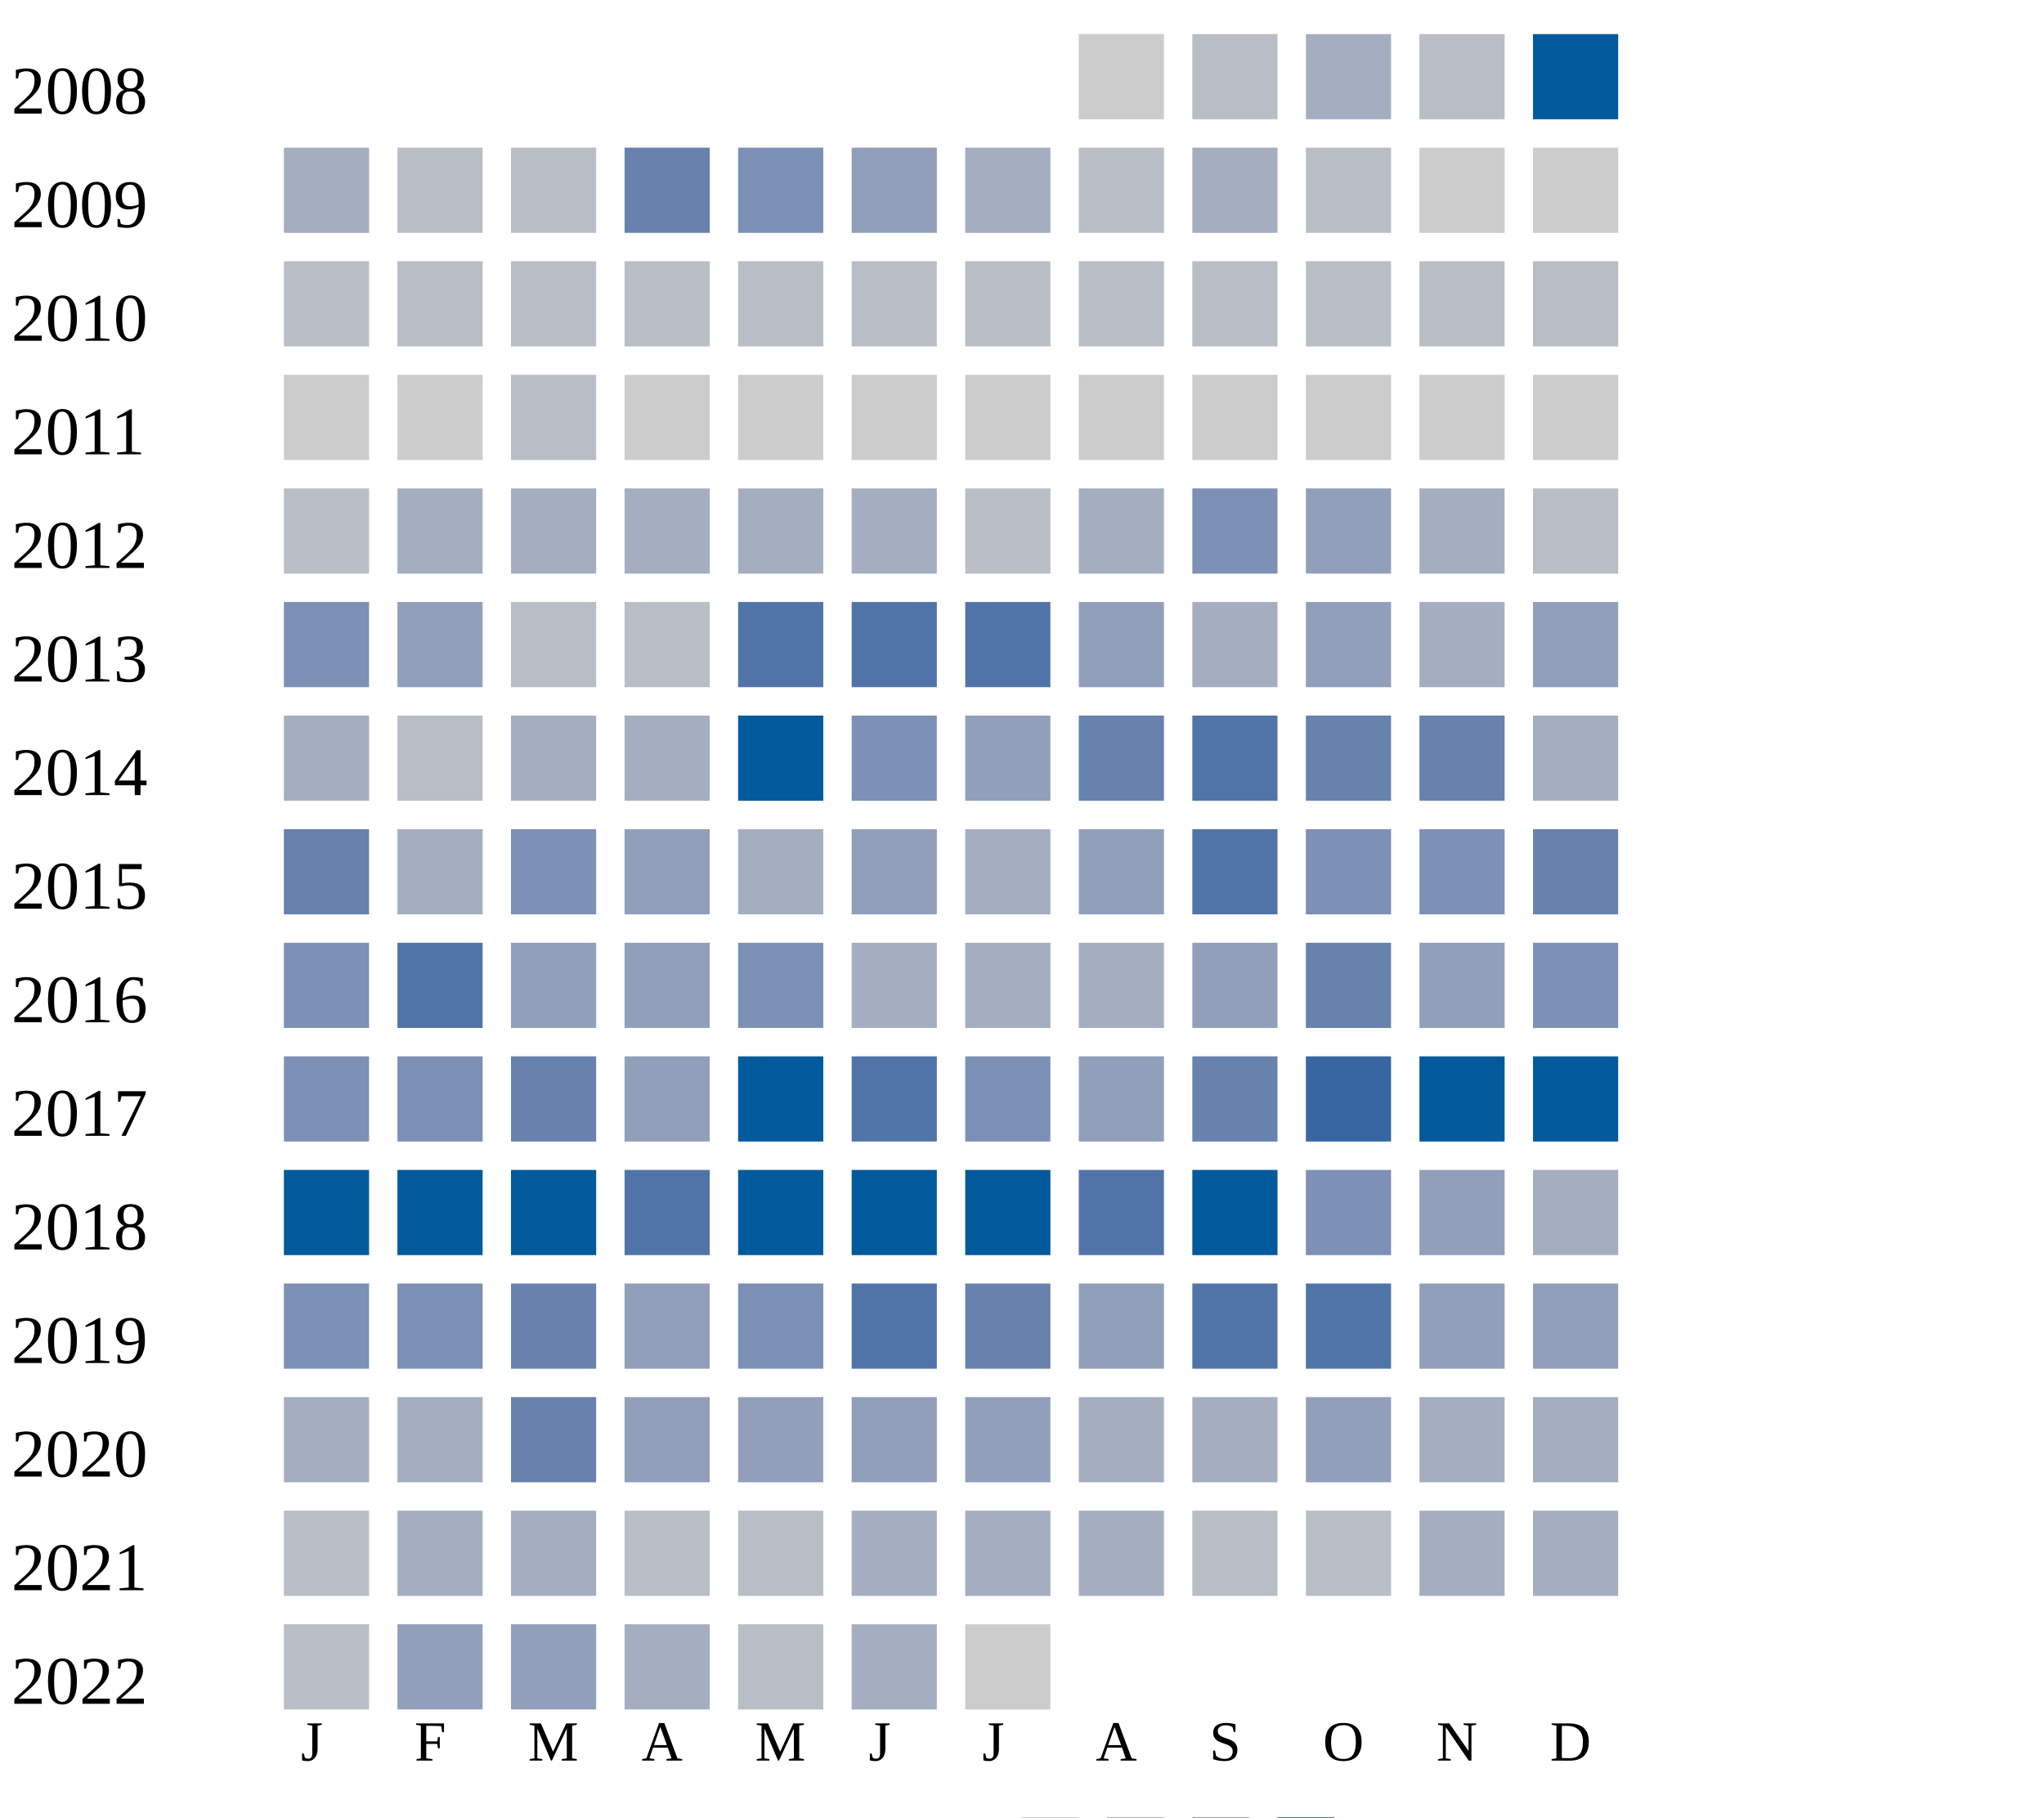
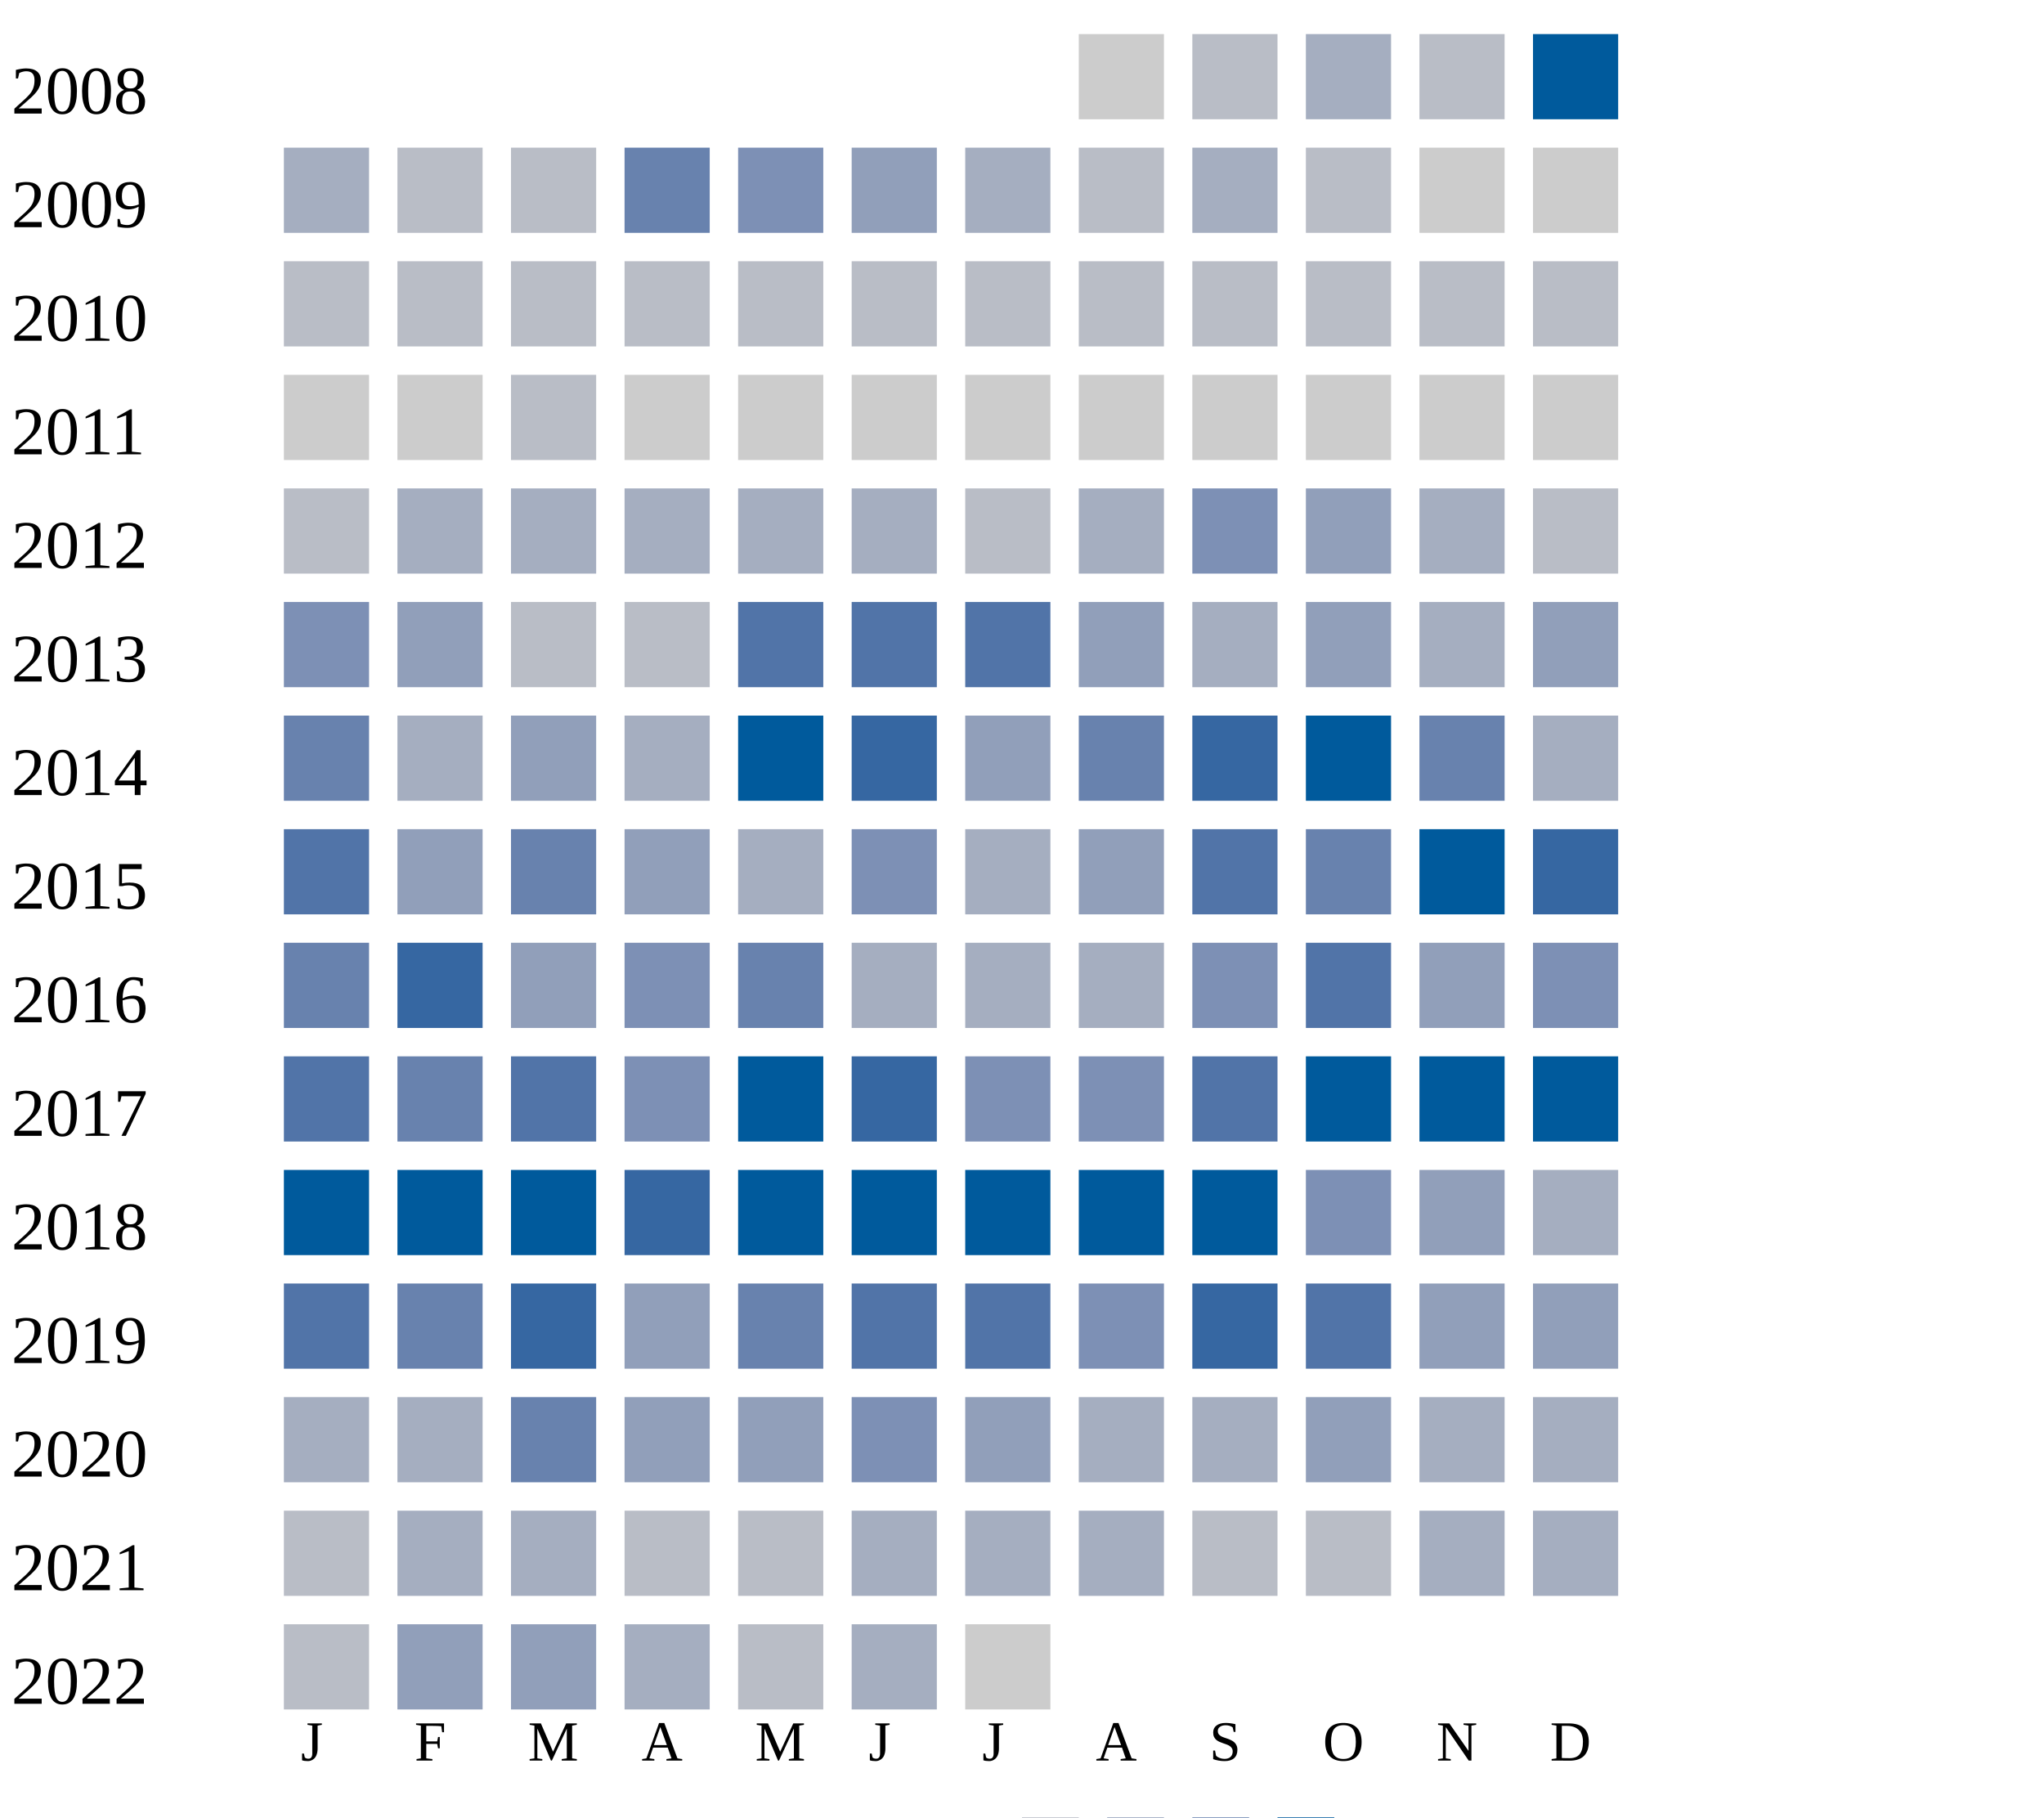
<svg xmlns="http://www.w3.org/2000/svg" width="360" height="320">
  <g transform="translate(0 0)">
    <text x="2" y="20">2008</text>
    <rect x="190" y="6" width="15" height="15" fill="#cccccc" />
    <rect x="210" y="6" width="15" height="15" fill="#b9bdc6" />
    <rect x="230" y="6" width="15" height="15" fill="#a5aec0" />
    <rect x="250" y="6" width="15" height="15" fill="#b9bdc6" />
    <rect x="270" y="6" width="15" height="15" fill="#005a9c" />
  </g>
  <g transform="translate(0 20)">
    <text x="2" y="20">2009</text>
    <rect x="50" y="6" width="15" height="15" fill="#a5aec0" />
    <rect x="70" y="6" width="15" height="15" fill="#b9bdc6" />
    <rect x="90" y="6" width="15" height="15" fill="#b9bdc6" />
    <rect x="110" y="6" width="15" height="15" fill="#6882ae" />
    <rect x="130" y="6" width="15" height="15" fill="#7d90b5" />
    <rect x="150" y="6" width="15" height="15" fill="#919fba" />
    <rect x="170" y="6" width="15" height="15" fill="#a5aec0" />
    <rect x="190" y="6" width="15" height="15" fill="#b9bdc6" />
    <rect x="210" y="6" width="15" height="15" fill="#a5aec0" />
    <rect x="230" y="6" width="15" height="15" fill="#b9bdc6" />
    <rect x="250" y="6" width="15" height="15" fill="#cccccc" />
    <rect x="270" y="6" width="15" height="15" fill="#cccccc" />
  </g>
  <g transform="translate(0 40)">
    <text x="2" y="20">2010</text>
    <rect x="50" y="6" width="15" height="15" fill="#b9bdc6" />
    <rect x="70" y="6" width="15" height="15" fill="#b9bdc6" />
    <rect x="90" y="6" width="15" height="15" fill="#b9bdc6" />
    <rect x="110" y="6" width="15" height="15" fill="#b9bdc6" />
    <rect x="130" y="6" width="15" height="15" fill="#b9bdc6" />
    <rect x="150" y="6" width="15" height="15" fill="#b9bdc6" />
    <rect x="170" y="6" width="15" height="15" fill="#b9bdc6" />
    <rect x="190" y="6" width="15" height="15" fill="#b9bdc6" />
    <rect x="210" y="6" width="15" height="15" fill="#b9bdc6" />
    <rect x="230" y="6" width="15" height="15" fill="#b9bdc6" />
    <rect x="250" y="6" width="15" height="15" fill="#b9bdc6" />
    <rect x="270" y="6" width="15" height="15" fill="#b9bdc6" />
  </g>
  <g transform="translate(0 60)">
    <text x="2" y="20">2011</text>
    <rect x="50" y="6" width="15" height="15" fill="#cccccc" />
    <rect x="70" y="6" width="15" height="15" fill="#cccccc" />
    <rect x="90" y="6" width="15" height="15" fill="#b9bdc6" />
    <rect x="110" y="6" width="15" height="15" fill="#cccccc" />
    <rect x="130" y="6" width="15" height="15" fill="#cccccc" />
    <rect x="150" y="6" width="15" height="15" fill="#cccccc" />
    <rect x="170" y="6" width="15" height="15" fill="#cccccc" />
    <rect x="190" y="6" width="15" height="15" fill="#cccccc" />
    <rect x="210" y="6" width="15" height="15" fill="#cccccc" />
    <rect x="230" y="6" width="15" height="15" fill="#cccccc" />
    <rect x="250" y="6" width="15" height="15" fill="#cccccc" />
    <rect x="270" y="6" width="15" height="15" fill="#cccccc" />
  </g>
  <g transform="translate(0 80)">
    <text x="2" y="20">2012</text>
    <rect x="50" y="6" width="15" height="15" fill="#b9bdc6" />
    <rect x="70" y="6" width="15" height="15" fill="#a5aec0" />
    <rect x="90" y="6" width="15" height="15" fill="#a5aec0" />
    <rect x="110" y="6" width="15" height="15" fill="#a5aec0" />
    <rect x="130" y="6" width="15" height="15" fill="#a5aec0" />
    <rect x="150" y="6" width="15" height="15" fill="#a5aec0" />
    <rect x="170" y="6" width="15" height="15" fill="#b9bdc6" />
    <rect x="190" y="6" width="15" height="15" fill="#a5aec0" />
    <rect x="210" y="6" width="15" height="15" fill="#7d90b5" />
    <rect x="230" y="6" width="15" height="15" fill="#919fba" />
    <rect x="250" y="6" width="15" height="15" fill="#a5aec0" />
    <rect x="270" y="6" width="15" height="15" fill="#b9bdc6" />
  </g>
  <g transform="translate(0 100)">
    <text x="2" y="20">2013</text>
    <rect x="50" y="6" width="15" height="15" fill="#7d90b5" />
    <rect x="70" y="6" width="15" height="15" fill="#919fba" />
    <rect x="90" y="6" width="15" height="15" fill="#b9bdc6" />
    <rect x="110" y="6" width="15" height="15" fill="#b9bdc6" />
    <rect x="130" y="6" width="15" height="15" fill="#5174a8" />
    <rect x="150" y="6" width="15" height="15" fill="#5174a8" />
    <rect x="170" y="6" width="15" height="15" fill="#5174a8" />
    <rect x="190" y="6" width="15" height="15" fill="#919fba" />
    <rect x="210" y="6" width="15" height="15" fill="#a5aec0" />
    <rect x="230" y="6" width="15" height="15" fill="#919fba" />
    <rect x="250" y="6" width="15" height="15" fill="#a5aec0" />
    <rect x="270" y="6" width="15" height="15" fill="#919fba" />
  </g>
  <g transform="translate(0 120)">
    <text x="2" y="20">2014</text>
-     <rect x="50" y="6" width="15" height="15" fill="#a5aec0" />
-     <rect x="70" y="6" width="15" height="15" fill="#b9bdc6" />
-     <rect x="90" y="6" width="15" height="15" fill="#a5aec0" />
+     <rect x="50" y="6" width="15" height="15" fill="#6882ae" />
+     <rect x="70" y="6" width="15" height="15" fill="#a5aec0" />
+     <rect x="90" y="6" width="15" height="15" fill="#919fba" />
    <rect x="110" y="6" width="15" height="15" fill="#a5aec0" />
    <rect x="130" y="6" width="15" height="15" fill="#005a9c" />
-     <rect x="150" y="6" width="15" height="15" fill="#7d90b5" />
+     <rect x="150" y="6" width="15" height="15" fill="#3667a2" />
    <rect x="170" y="6" width="15" height="15" fill="#919fba" />
    <rect x="190" y="6" width="15" height="15" fill="#6882ae" />
+     <rect x="210" y="6" width="15" height="15" fill="#3667a2" />
+     <rect x="230" y="6" width="15" height="15" fill="#005a9c" />
+     <rect x="250" y="6" width="15" height="15" fill="#6882ae" />
+     <rect x="270" y="6" width="15" height="15" fill="#a5aec0" />
+   </g>
+   <g transform="translate(0 140)">
+     <text x="2" y="20">2015</text>
+     <rect x="50" y="6" width="15" height="15" fill="#5174a8" />
+     <rect x="70" y="6" width="15" height="15" fill="#919fba" />
+     <rect x="90" y="6" width="15" height="15" fill="#6882ae" />
+     <rect x="110" y="6" width="15" height="15" fill="#919fba" />
+     <rect x="130" y="6" width="15" height="15" fill="#a5aec0" />
+     <rect x="150" y="6" width="15" height="15" fill="#7d90b5" />
+     <rect x="170" y="6" width="15" height="15" fill="#a5aec0" />
+     <rect x="190" y="6" width="15" height="15" fill="#919fba" />
    <rect x="210" y="6" width="15" height="15" fill="#5174a8" />
    <rect x="230" y="6" width="15" height="15" fill="#6882ae" />
-     <rect x="250" y="6" width="15" height="15" fill="#6882ae" />
-     <rect x="270" y="6" width="15" height="15" fill="#a5aec0" />
-   </g>
-   <g transform="translate(0 140)">
-     <text x="2" y="20">2015</text>
-     <rect x="50" y="6" width="15" height="15" fill="#6882ae" />
-     <rect x="70" y="6" width="15" height="15" fill="#a5aec0" />
-     <rect x="90" y="6" width="15" height="15" fill="#7d90b5" />
-     <rect x="110" y="6" width="15" height="15" fill="#919fba" />
-     <rect x="130" y="6" width="15" height="15" fill="#a5aec0" />
-     <rect x="150" y="6" width="15" height="15" fill="#919fba" />
-     <rect x="170" y="6" width="15" height="15" fill="#a5aec0" />
-     <rect x="190" y="6" width="15" height="15" fill="#919fba" />
-     <rect x="210" y="6" width="15" height="15" fill="#5174a8" />
-     <rect x="230" y="6" width="15" height="15" fill="#7d90b5" />
-     <rect x="250" y="6" width="15" height="15" fill="#7d90b5" />
-     <rect x="270" y="6" width="15" height="15" fill="#6882ae" />
+     <rect x="250" y="6" width="15" height="15" fill="#005a9c" />
+     <rect x="270" y="6" width="15" height="15" fill="#3667a2" />
  </g>
  <g transform="translate(0 160)">
    <text x="2" y="20">2016</text>
-     <rect x="50" y="6" width="15" height="15" fill="#7d90b5" />
-     <rect x="70" y="6" width="15" height="15" fill="#5174a8" />
+     <rect x="50" y="6" width="15" height="15" fill="#6882ae" />
+     <rect x="70" y="6" width="15" height="15" fill="#3667a2" />
    <rect x="90" y="6" width="15" height="15" fill="#919fba" />
-     <rect x="110" y="6" width="15" height="15" fill="#919fba" />
-     <rect x="130" y="6" width="15" height="15" fill="#7d90b5" />
-     <rect x="150" y="6" width="15" height="15" fill="#a5aec0" />
-     <rect x="170" y="6" width="15" height="15" fill="#a5aec0" />
-     <rect x="190" y="6" width="15" height="15" fill="#a5aec0" />
-     <rect x="210" y="6" width="15" height="15" fill="#919fba" />
-     <rect x="230" y="6" width="15" height="15" fill="#6882ae" />
+     <rect x="110" y="6" width="15" height="15" fill="#7d90b5" />
+     <rect x="130" y="6" width="15" height="15" fill="#6882ae" />
+     <rect x="150" y="6" width="15" height="15" fill="#a5aec0" />
+     <rect x="170" y="6" width="15" height="15" fill="#a5aec0" />
+     <rect x="190" y="6" width="15" height="15" fill="#a5aec0" />
+     <rect x="210" y="6" width="15" height="15" fill="#7d90b5" />
+     <rect x="230" y="6" width="15" height="15" fill="#5174a8" />
    <rect x="250" y="6" width="15" height="15" fill="#919fba" />
    <rect x="270" y="6" width="15" height="15" fill="#7d90b5" />
  </g>
  <g transform="translate(0 180)">
    <text x="2" y="20">2017</text>
-     <rect x="50" y="6" width="15" height="15" fill="#7d90b5" />
-     <rect x="70" y="6" width="15" height="15" fill="#7d90b5" />
-     <rect x="90" y="6" width="15" height="15" fill="#6882ae" />
-     <rect x="110" y="6" width="15" height="15" fill="#919fba" />
+     <rect x="50" y="6" width="15" height="15" fill="#5174a8" />
+     <rect x="70" y="6" width="15" height="15" fill="#6882ae" />
+     <rect x="90" y="6" width="15" height="15" fill="#5174a8" />
+     <rect x="110" y="6" width="15" height="15" fill="#7d90b5" />
    <rect x="130" y="6" width="15" height="15" fill="#005a9c" />
-     <rect x="150" y="6" width="15" height="15" fill="#5174a8" />
+     <rect x="150" y="6" width="15" height="15" fill="#3667a2" />
    <rect x="170" y="6" width="15" height="15" fill="#7d90b5" />
-     <rect x="190" y="6" width="15" height="15" fill="#919fba" />
-     <rect x="210" y="6" width="15" height="15" fill="#6882ae" />
-     <rect x="230" y="6" width="15" height="15" fill="#3667a2" />
+     <rect x="190" y="6" width="15" height="15" fill="#7d90b5" />
+     <rect x="210" y="6" width="15" height="15" fill="#5174a8" />
+     <rect x="230" y="6" width="15" height="15" fill="#005a9c" />
    <rect x="250" y="6" width="15" height="15" fill="#005a9c" />
    <rect x="270" y="6" width="15" height="15" fill="#005a9c" />
  </g>
  <g transform="translate(0 200)">
    <text x="2" y="20">2018</text>
    <rect x="50" y="6" width="15" height="15" fill="#005a9c" />
    <rect x="70" y="6" width="15" height="15" fill="#005a9c" />
    <rect x="90" y="6" width="15" height="15" fill="#005a9c" />
-     <rect x="110" y="6" width="15" height="15" fill="#5174a8" />
+     <rect x="110" y="6" width="15" height="15" fill="#3667a2" />
    <rect x="130" y="6" width="15" height="15" fill="#005a9c" />
    <rect x="150" y="6" width="15" height="15" fill="#005a9c" />
    <rect x="170" y="6" width="15" height="15" fill="#005a9c" />
-     <rect x="190" y="6" width="15" height="15" fill="#5174a8" />
+     <rect x="190" y="6" width="15" height="15" fill="#005a9c" />
    <rect x="210" y="6" width="15" height="15" fill="#005a9c" />
    <rect x="230" y="6" width="15" height="15" fill="#7d90b5" />
    <rect x="250" y="6" width="15" height="15" fill="#919fba" />
    <rect x="270" y="6" width="15" height="15" fill="#a5aec0" />
  </g>
  <g transform="translate(0 220)">
    <text x="2" y="20">2019</text>
-     <rect x="50" y="6" width="15" height="15" fill="#7d90b5" />
-     <rect x="70" y="6" width="15" height="15" fill="#7d90b5" />
-     <rect x="90" y="6" width="15" height="15" fill="#6882ae" />
+     <rect x="50" y="6" width="15" height="15" fill="#5174a8" />
+     <rect x="70" y="6" width="15" height="15" fill="#6882ae" />
+     <rect x="90" y="6" width="15" height="15" fill="#3667a2" />
    <rect x="110" y="6" width="15" height="15" fill="#919fba" />
-     <rect x="130" y="6" width="15" height="15" fill="#7d90b5" />
+     <rect x="130" y="6" width="15" height="15" fill="#6882ae" />
    <rect x="150" y="6" width="15" height="15" fill="#5174a8" />
-     <rect x="170" y="6" width="15" height="15" fill="#6882ae" />
-     <rect x="190" y="6" width="15" height="15" fill="#919fba" />
-     <rect x="210" y="6" width="15" height="15" fill="#5174a8" />
+     <rect x="170" y="6" width="15" height="15" fill="#5174a8" />
+     <rect x="190" y="6" width="15" height="15" fill="#7d90b5" />
+     <rect x="210" y="6" width="15" height="15" fill="#3667a2" />
    <rect x="230" y="6" width="15" height="15" fill="#5174a8" />
    <rect x="250" y="6" width="15" height="15" fill="#919fba" />
    <rect x="270" y="6" width="15" height="15" fill="#919fba" />
  </g>
  <g transform="translate(0 240)">
    <text x="2" y="20">2020</text>
    <rect x="50" y="6" width="15" height="15" fill="#a5aec0" />
    <rect x="70" y="6" width="15" height="15" fill="#a5aec0" />
    <rect x="90" y="6" width="15" height="15" fill="#6882ae" />
    <rect x="110" y="6" width="15" height="15" fill="#919fba" />
    <rect x="130" y="6" width="15" height="15" fill="#919fba" />
-     <rect x="150" y="6" width="15" height="15" fill="#919fba" />
+     <rect x="150" y="6" width="15" height="15" fill="#7d90b5" />
    <rect x="170" y="6" width="15" height="15" fill="#919fba" />
    <rect x="190" y="6" width="15" height="15" fill="#a5aec0" />
    <rect x="210" y="6" width="15" height="15" fill="#a5aec0" />
    <rect x="230" y="6" width="15" height="15" fill="#919fba" />
    <rect x="250" y="6" width="15" height="15" fill="#a5aec0" />
    <rect x="270" y="6" width="15" height="15" fill="#a5aec0" />
  </g>
  <g transform="translate(0 260)">
    <text x="2" y="20">2021</text>
    <rect x="50" y="6" width="15" height="15" fill="#b9bdc6" />
    <rect x="70" y="6" width="15" height="15" fill="#a5aec0" />
    <rect x="90" y="6" width="15" height="15" fill="#a5aec0" />
    <rect x="110" y="6" width="15" height="15" fill="#b9bdc6" />
    <rect x="130" y="6" width="15" height="15" fill="#b9bdc6" />
    <rect x="150" y="6" width="15" height="15" fill="#a5aec0" />
    <rect x="170" y="6" width="15" height="15" fill="#a5aec0" />
    <rect x="190" y="6" width="15" height="15" fill="#a5aec0" />
    <rect x="210" y="6" width="15" height="15" fill="#b9bdc6" />
    <rect x="230" y="6" width="15" height="15" fill="#b9bdc6" />
    <rect x="250" y="6" width="15" height="15" fill="#a5aec0" />
    <rect x="270" y="6" width="15" height="15" fill="#a5aec0" />
  </g>
  <g transform="translate(0 280)">
    <text x="2" y="20">2022</text>
    <rect x="50" y="6" width="15" height="15" fill="#b9bdc6" />
    <rect x="70" y="6" width="15" height="15" fill="#919fba" />
    <rect x="90" y="6" width="15" height="15" fill="#919fba" />
    <rect x="110" y="6" width="15" height="15" fill="#a5aec0" />
    <rect x="130" y="6" width="15" height="15" fill="#b9bdc6" />
    <rect x="150" y="6" width="15" height="15" fill="#a5aec0" />
    <rect x="170" y="6" width="15" height="15" fill="#cccccc" />
  </g>
  <text style="font-size: 10px; text-align: center" x="53" y="310">J</text>
  <text style="font-size: 10px; text-align: center" x="73" y="310">F</text>
  <text style="font-size: 10px; text-align: center" x="93" y="310">M</text>
  <text style="font-size: 10px; text-align: center" x="113" y="310">A</text>
  <text style="font-size: 10px; text-align: center" x="133" y="310">M</text>
  <text style="font-size: 10px; text-align: center" x="153" y="310">J</text>
  <text style="font-size: 10px; text-align: center" x="173" y="310">J</text>
  <text style="font-size: 10px; text-align: center" x="193" y="310">A</text>
  <text style="font-size: 10px; text-align: center" x="213" y="310">S</text>
  <text style="font-size: 10px; text-align: center" x="233" y="310">O</text>
  <text style="font-size: 10px; text-align: center" x="253" y="310">N</text>
  <text style="font-size: 10px; text-align: center" x="273" y="310">D</text>
  <text style="font-size: 10px;" x="155" y="329">Less</text>
  <rect fill="#b9bdc6" width="10" height="10" x="180" y="320" />
  <rect fill="#919fba" width="10" height="10" x="195" y="320" />
  <rect fill="#6882ae" width="10" height="10" x="210" y="320" />
  <rect fill="#005a9c" width="10" height="10" x="225" y="320" />
  <text x="240" y="329" style="font-size: 10px;">More</text>
</svg>
